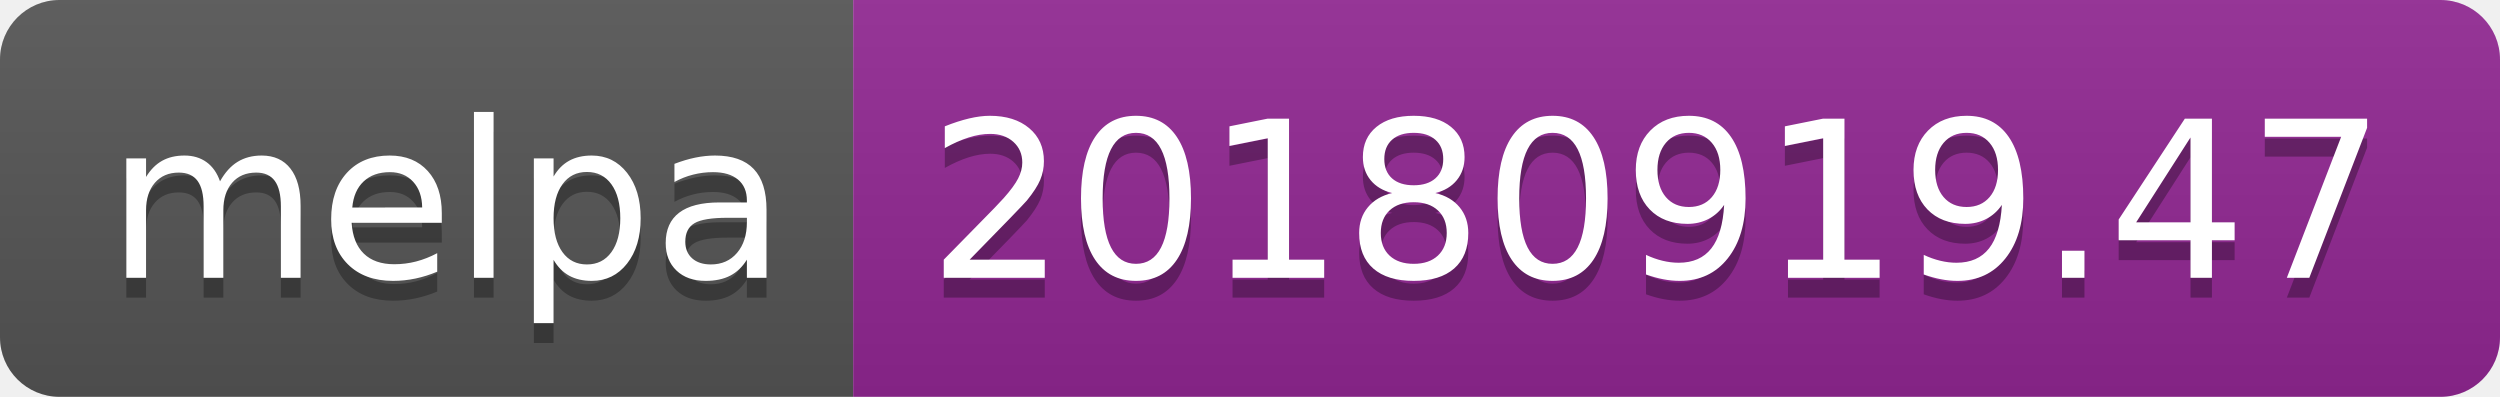
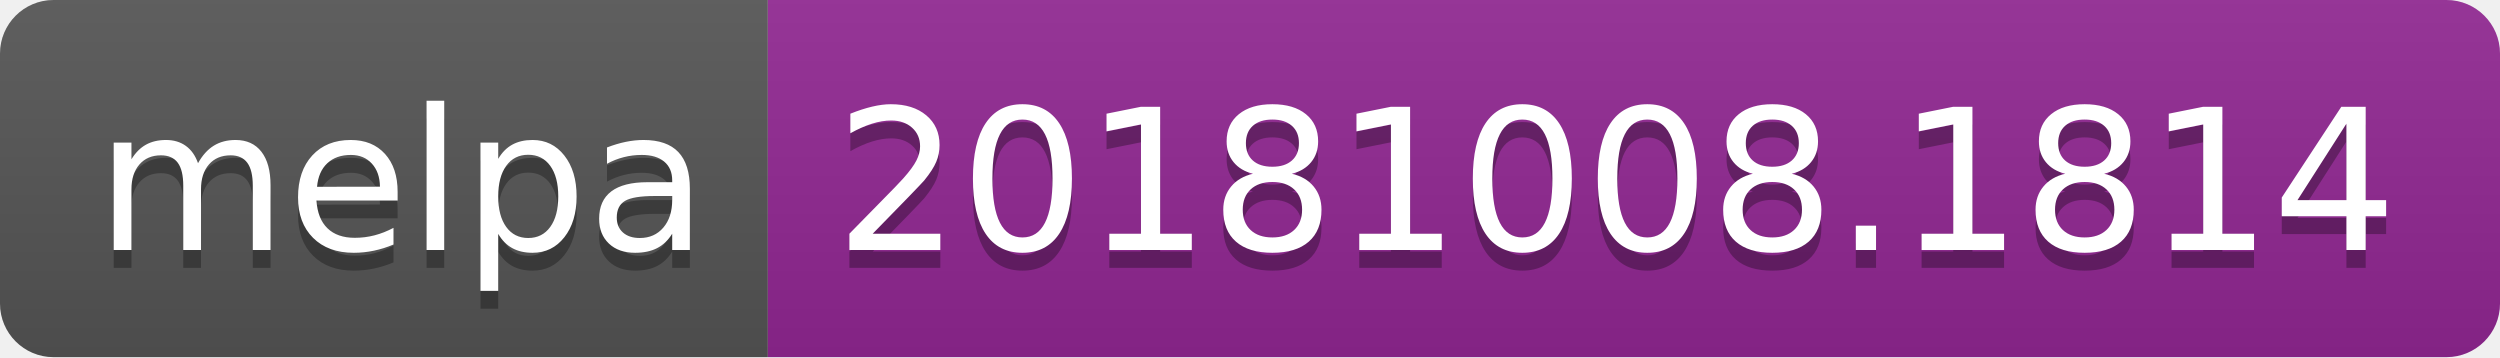
- <svg xmlns="http://www.w3.org/2000/svg" width="126" height="20">
+ <svg xmlns="http://www.w3.org/2000/svg" width="140" height="20">
  <linearGradient id="b" x2="0" y2="100%">
    <stop offset="0" stop-color="#bbb" stop-opacity=".1" />
    <stop offset="1" stop-opacity=".1" />
  </linearGradient>
  <clipPath id="a">
-     <rect width="126" height="20" rx="3" fill="#fff" />
+     <rect width="140" height="20" rx="3" fill="#fff" />
  </clipPath>
  <g clip-path="url(#a)">
    <path fill="#555" d="M0 0h43v20H0z" />
-     <path fill="#922793" d="M43 0h83v20H43z" />
-     <path fill="url(#b)" d="M0 0h126v20H0z" />
+     <path fill="#922793" d="M43 0h97v20H43z" />
+     <path fill="url(#b)" d="M0 0h140v20H0z" />
  </g>
  <g fill="#fff" text-anchor="middle" font-family="DejaVu Sans,Verdana,Geneva,sans-serif" font-size="110">
    <text x="225" y="150" fill="#010101" fill-opacity=".3" transform="scale(.1)" textLength="330">melpa</text>
    <text x="225" y="140" transform="scale(.1)" textLength="330">melpa</text>
-     <text x="835" y="150" fill="#010101" fill-opacity=".3" transform="scale(.1)" textLength="730">20180919.47</text>
-     <text x="835" y="140" transform="scale(.1)" textLength="730">20180919.47</text>
+     <text x="905" y="150" fill="#010101" fill-opacity=".3" transform="scale(.1)" textLength="870">20181008.1814</text>
+     <text x="905" y="140" transform="scale(.1)" textLength="870">20181008.1814</text>
  </g>
</svg>
